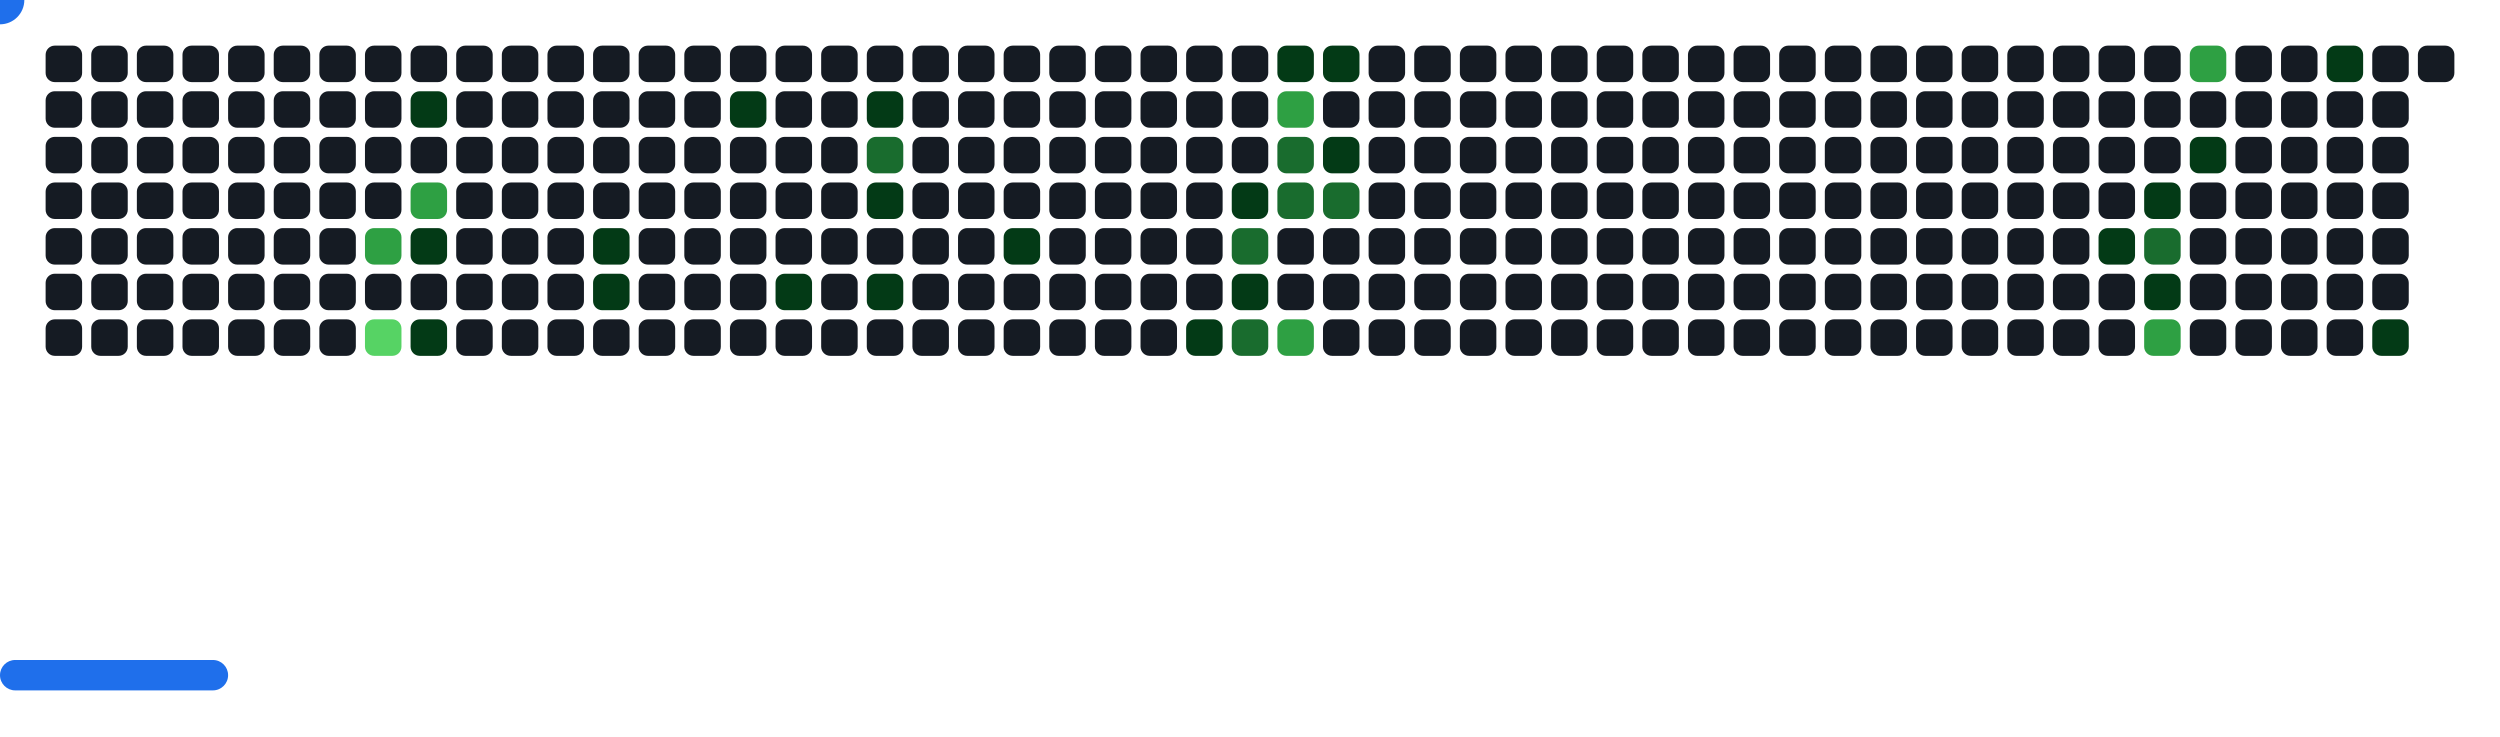
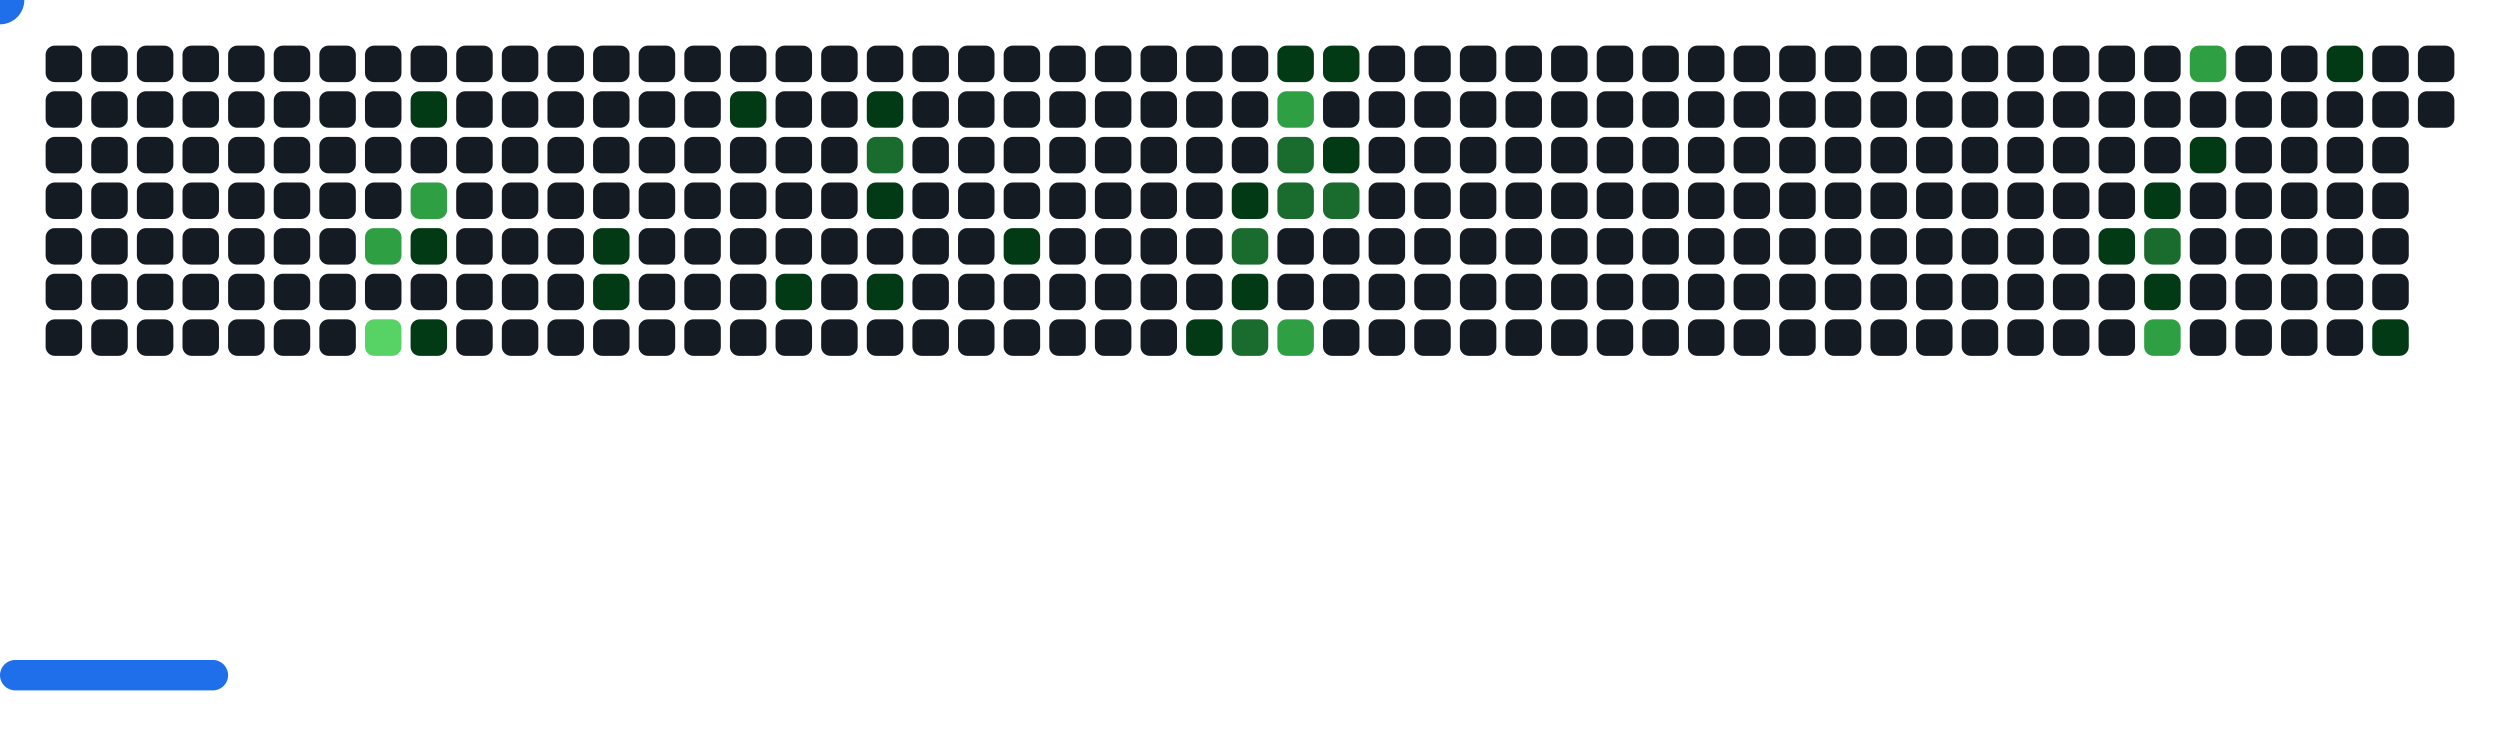
<svg xmlns="http://www.w3.org/2000/svg" width="822" height="242" viewBox="0 0 822 242">
  <style>.c0{fill:#151B23}.c1{fill:#033A16}.c2{fill:#196C2E}.c3{fill:#2EA043}.c4{fill:#56D364}</style>
  <defs>
    <symbol id="brick">
      <rect x="0" y="0" width="12" height="12" rx="3" />
    </symbol>
  </defs>
  <use href="#brick" x="15" y="15" class="c0" opacity="1" />
  <use href="#brick" x="15" y="30" class="c0" opacity="1" />
  <use href="#brick" x="15" y="45" class="c0" opacity="1" />
  <use href="#brick" x="15" y="60" class="c0" opacity="1" />
  <use href="#brick" x="15" y="75" class="c0" opacity="1" />
  <use href="#brick" x="15" y="90" class="c0" opacity="1" />
  <use href="#brick" x="15" y="105" class="c0" opacity="1" />
  <use href="#brick" x="30" y="15" class="c0" opacity="1" />
  <use href="#brick" x="30" y="30" class="c0" opacity="1" />
  <use href="#brick" x="30" y="45" class="c0" opacity="1" />
  <use href="#brick" x="30" y="60" class="c0" opacity="1" />
  <use href="#brick" x="30" y="75" class="c0" opacity="1" />
  <use href="#brick" x="30" y="90" class="c0" opacity="1" />
  <use href="#brick" x="30" y="105" class="c0" opacity="1" />
  <use href="#brick" x="45" y="15" class="c0" opacity="1" />
  <use href="#brick" x="45" y="30" class="c0" opacity="1" />
  <use href="#brick" x="45" y="45" class="c0" opacity="1" />
  <use href="#brick" x="45" y="60" class="c0" opacity="1" />
  <use href="#brick" x="45" y="75" class="c0" opacity="1" />
  <use href="#brick" x="45" y="90" class="c0" opacity="1" />
  <use href="#brick" x="45" y="105" class="c0" opacity="1" />
  <use href="#brick" x="60" y="15" class="c0" opacity="1" />
  <use href="#brick" x="60" y="30" class="c0" opacity="1" />
  <use href="#brick" x="60" y="45" class="c0" opacity="1" />
  <use href="#brick" x="60" y="60" class="c0" opacity="1" />
  <use href="#brick" x="60" y="75" class="c0" opacity="1" />
  <use href="#brick" x="60" y="90" class="c0" opacity="1" />
  <use href="#brick" x="60" y="105" class="c0" opacity="1" />
  <use href="#brick" x="75" y="15" class="c0" opacity="1" />
  <use href="#brick" x="75" y="30" class="c0" opacity="1" />
  <use href="#brick" x="75" y="45" class="c0" opacity="1" />
  <use href="#brick" x="75" y="60" class="c0" opacity="1" />
  <use href="#brick" x="75" y="75" class="c0" opacity="1" />
  <use href="#brick" x="75" y="90" class="c0" opacity="1" />
  <use href="#brick" x="75" y="105" class="c0" opacity="1" />
  <use href="#brick" x="90" y="15" class="c0" opacity="1" />
  <use href="#brick" x="90" y="30" class="c0" opacity="1" />
  <use href="#brick" x="90" y="45" class="c0" opacity="1" />
  <use href="#brick" x="90" y="60" class="c0" opacity="1" />
  <use href="#brick" x="90" y="75" class="c0" opacity="1" />
  <use href="#brick" x="90" y="90" class="c0" opacity="1" />
  <use href="#brick" x="90" y="105" class="c0" opacity="1" />
  <use href="#brick" x="105" y="15" class="c0" opacity="1" />
  <use href="#brick" x="105" y="30" class="c0" opacity="1" />
  <use href="#brick" x="105" y="45" class="c0" opacity="1" />
  <use href="#brick" x="105" y="60" class="c0" opacity="1" />
  <use href="#brick" x="105" y="75" class="c0" opacity="1" />
  <use href="#brick" x="105" y="90" class="c0" opacity="1" />
  <use href="#brick" x="105" y="105" class="c0" opacity="1" />
  <use href="#brick" x="120" y="15" class="c0" opacity="1" />
  <use href="#brick" x="120" y="30" class="c0" opacity="1" />
  <use href="#brick" x="120" y="45" class="c0" opacity="1" />
  <use href="#brick" x="120" y="60" class="c0" opacity="1" />
  <use href="#brick" x="120" y="75" fill="#2EA043">
    <animate attributeName="fill" values="#2EA043;#2EA043;#151B23;#151B23" keyTimes="0;0.11;0.11;1" dur="52.533s" fill="freeze" repeatCount="indefinite" />
  </use>
  <use href="#brick" x="120" y="90" class="c0" opacity="1" />
  <use href="#brick" x="120" y="105" fill="#56D364">
    <animate attributeName="fill" values="#56D364;#56D364;#151B23;#151B23" keyTimes="0;0.111;0.111;1" dur="52.533s" fill="freeze" repeatCount="indefinite" />
  </use>
  <use href="#brick" x="135" y="15" class="c0" opacity="1" />
  <use href="#brick" x="135" y="30" fill="#033A16">
    <animate attributeName="fill" values="#033A16;#033A16;#151B23;#151B23" keyTimes="0;0.229;0.229;1" dur="52.533s" fill="freeze" repeatCount="indefinite" />
  </use>
  <use href="#brick" x="135" y="45" class="c0" opacity="1" />
  <use href="#brick" x="135" y="60" fill="#2EA043">
    <animate attributeName="fill" values="#2EA043;#2EA043;#151B23;#151B23" keyTimes="0;0.23;0.23;1" dur="52.533s" fill="freeze" repeatCount="indefinite" />
  </use>
  <use href="#brick" x="135" y="75" fill="#033A16">
    <animate attributeName="fill" values="#033A16;#033A16;#151B23;#151B23" keyTimes="0;0.112;0.112;1" dur="52.533s" fill="freeze" repeatCount="indefinite" />
  </use>
  <use href="#brick" x="135" y="90" class="c0" opacity="1" />
  <use href="#brick" x="135" y="105" fill="#033A16">
    <animate attributeName="fill" values="#033A16;#033A16;#151B23;#151B23" keyTimes="0;0.091;0.091;1" dur="52.533s" fill="freeze" repeatCount="indefinite" />
  </use>
  <use href="#brick" x="150" y="15" class="c0" opacity="1" />
  <use href="#brick" x="150" y="30" class="c0" opacity="1" />
  <use href="#brick" x="150" y="45" class="c0" opacity="1" />
  <use href="#brick" x="150" y="60" class="c0" opacity="1" />
  <use href="#brick" x="150" y="75" class="c0" opacity="1" />
  <use href="#brick" x="150" y="90" class="c0" opacity="1" />
  <use href="#brick" x="150" y="105" class="c0" opacity="1" />
  <use href="#brick" x="165" y="15" class="c0" opacity="1" />
  <use href="#brick" x="165" y="30" class="c0" opacity="1" />
  <use href="#brick" x="165" y="45" class="c0" opacity="1" />
  <use href="#brick" x="165" y="60" class="c0" opacity="1" />
  <use href="#brick" x="165" y="75" class="c0" opacity="1" />
  <use href="#brick" x="165" y="90" class="c0" opacity="1" />
  <use href="#brick" x="165" y="105" class="c0" opacity="1" />
  <use href="#brick" x="180" y="15" class="c0" opacity="1" />
  <use href="#brick" x="180" y="30" class="c0" opacity="1" />
  <use href="#brick" x="180" y="45" class="c0" opacity="1" />
  <use href="#brick" x="180" y="60" class="c0" opacity="1" />
  <use href="#brick" x="180" y="75" class="c0" opacity="1" />
  <use href="#brick" x="180" y="90" class="c0" opacity="1" />
  <use href="#brick" x="180" y="105" class="c0" opacity="1" />
  <use href="#brick" x="195" y="15" class="c0" opacity="1" />
  <use href="#brick" x="195" y="30" class="c0" opacity="1" />
  <use href="#brick" x="195" y="45" class="c0" opacity="1" />
  <use href="#brick" x="195" y="60" class="c0" opacity="1" />
  <use href="#brick" x="195" y="75" fill="#033A16">
    <animate attributeName="fill" values="#033A16;#033A16;#151B23;#151B23" keyTimes="0;0.223;0.223;1" dur="52.533s" fill="freeze" repeatCount="indefinite" />
  </use>
  <use href="#brick" x="195" y="90" fill="#033A16">
    <animate attributeName="fill" values="#033A16;#033A16;#151B23;#151B23" keyTimes="0;0.224;0.224;1" dur="52.533s" fill="freeze" repeatCount="indefinite" />
  </use>
  <use href="#brick" x="195" y="105" class="c0" opacity="1" />
  <use href="#brick" x="210" y="15" class="c0" opacity="1" />
  <use href="#brick" x="210" y="30" class="c0" opacity="1" />
  <use href="#brick" x="210" y="45" class="c0" opacity="1" />
  <use href="#brick" x="210" y="60" class="c0" opacity="1" />
  <use href="#brick" x="210" y="75" class="c0" opacity="1" />
  <use href="#brick" x="210" y="90" class="c0" opacity="1" />
  <use href="#brick" x="210" y="105" class="c0" opacity="1" />
  <use href="#brick" x="225" y="15" class="c0" opacity="1" />
  <use href="#brick" x="225" y="30" class="c0" opacity="1" />
  <use href="#brick" x="225" y="45" class="c0" opacity="1" />
  <use href="#brick" x="225" y="60" class="c0" opacity="1" />
  <use href="#brick" x="225" y="75" class="c0" opacity="1" />
  <use href="#brick" x="225" y="90" class="c0" opacity="1" />
  <use href="#brick" x="225" y="105" class="c0" opacity="1" />
  <use href="#brick" x="240" y="15" class="c0" opacity="1" />
  <use href="#brick" x="240" y="30" fill="#033A16">
    <animate attributeName="fill" values="#033A16;#033A16;#151B23;#151B23" keyTimes="0;0.493;0.493;1" dur="52.533s" fill="freeze" repeatCount="indefinite" />
  </use>
  <use href="#brick" x="240" y="45" class="c0" opacity="1" />
  <use href="#brick" x="240" y="60" class="c0" opacity="1" />
  <use href="#brick" x="240" y="75" class="c0" opacity="1" />
  <use href="#brick" x="240" y="90" class="c0" opacity="1" />
  <use href="#brick" x="240" y="105" class="c0" opacity="1" />
  <use href="#brick" x="255" y="15" class="c0" opacity="1" />
  <use href="#brick" x="255" y="30" class="c0" opacity="1" />
  <use href="#brick" x="255" y="45" class="c0" opacity="1" />
  <use href="#brick" x="255" y="60" class="c0" opacity="1" />
  <use href="#brick" x="255" y="75" class="c0" opacity="1" />
  <use href="#brick" x="255" y="90" fill="#033A16">
    <animate attributeName="fill" values="#033A16;#033A16;#151B23;#151B23" keyTimes="0;0.259;0.259;1" dur="52.533s" fill="freeze" repeatCount="indefinite" />
  </use>
  <use href="#brick" x="255" y="105" class="c0" opacity="1" />
  <use href="#brick" x="270" y="15" class="c0" opacity="1" />
  <use href="#brick" x="270" y="30" class="c0" opacity="1" />
  <use href="#brick" x="270" y="45" class="c0" opacity="1" />
  <use href="#brick" x="270" y="60" class="c0" opacity="1" />
  <use href="#brick" x="270" y="75" class="c0" opacity="1" />
  <use href="#brick" x="270" y="90" class="c0" opacity="1" />
  <use href="#brick" x="270" y="105" class="c0" opacity="1" />
  <use href="#brick" x="285" y="15" class="c0" opacity="1" />
  <use href="#brick" x="285" y="30" fill="#033A16">
    <animate attributeName="fill" values="#033A16;#033A16;#151B23;#151B23" keyTimes="0;0.399;0.399;1" dur="52.533s" fill="freeze" repeatCount="indefinite" />
  </use>
  <use href="#brick" x="285" y="45" fill="#196C2E">
    <animate attributeName="fill" values="#196C2E;#196C2E;#151B23;#151B23" keyTimes="0;0.4;0.4;1" dur="52.533s" fill="freeze" repeatCount="indefinite" />
  </use>
  <use href="#brick" x="285" y="60" fill="#033A16">
    <animate attributeName="fill" values="#033A16;#033A16;#151B23;#151B23" keyTimes="0;0.489;0.489;1" dur="52.533s" fill="freeze" repeatCount="indefinite" />
  </use>
  <use href="#brick" x="285" y="75" class="c0" opacity="1" />
  <use href="#brick" x="285" y="90" fill="#033A16">
    <animate attributeName="fill" values="#033A16;#033A16;#151B23;#151B23" keyTimes="0;0.949;0.949;1" dur="52.533s" fill="freeze" repeatCount="indefinite" />
  </use>
  <use href="#brick" x="285" y="105" class="c0" opacity="1" />
  <use href="#brick" x="300" y="15" class="c0" opacity="1" />
  <use href="#brick" x="300" y="30" class="c0" opacity="1" />
  <use href="#brick" x="300" y="45" class="c0" opacity="1" />
  <use href="#brick" x="300" y="60" class="c0" opacity="1" />
  <use href="#brick" x="300" y="75" class="c0" opacity="1" />
  <use href="#brick" x="300" y="90" class="c0" opacity="1" />
  <use href="#brick" x="300" y="105" class="c0" opacity="1" />
  <use href="#brick" x="315" y="15" class="c0" opacity="1" />
  <use href="#brick" x="315" y="30" class="c0" opacity="1" />
  <use href="#brick" x="315" y="45" class="c0" opacity="1" />
  <use href="#brick" x="315" y="60" class="c0" opacity="1" />
  <use href="#brick" x="315" y="75" class="c0" opacity="1" />
  <use href="#brick" x="315" y="90" class="c0" opacity="1" />
  <use href="#brick" x="315" y="105" class="c0" opacity="1" />
  <use href="#brick" x="330" y="15" class="c0" opacity="1" />
  <use href="#brick" x="330" y="30" class="c0" opacity="1" />
  <use href="#brick" x="330" y="45" class="c0" opacity="1" />
  <use href="#brick" x="330" y="60" class="c0" opacity="1" />
  <use href="#brick" x="330" y="75" fill="#033A16">
    <animate attributeName="fill" values="#033A16;#033A16;#151B23;#151B23" keyTimes="0;0.896;0.896;1" dur="52.533s" fill="freeze" repeatCount="indefinite" />
  </use>
  <use href="#brick" x="330" y="90" class="c0" opacity="1" />
  <use href="#brick" x="330" y="105" class="c0" opacity="1" />
  <use href="#brick" x="345" y="15" class="c0" opacity="1" />
  <use href="#brick" x="345" y="30" class="c0" opacity="1" />
  <use href="#brick" x="345" y="45" class="c0" opacity="1" />
  <use href="#brick" x="345" y="60" class="c0" opacity="1" />
  <use href="#brick" x="345" y="75" class="c0" opacity="1" />
  <use href="#brick" x="345" y="90" class="c0" opacity="1" />
  <use href="#brick" x="345" y="105" class="c0" opacity="1" />
  <use href="#brick" x="360" y="15" class="c0" opacity="1" />
  <use href="#brick" x="360" y="30" class="c0" opacity="1" />
  <use href="#brick" x="360" y="45" class="c0" opacity="1" />
  <use href="#brick" x="360" y="60" class="c0" opacity="1" />
  <use href="#brick" x="360" y="75" class="c0" opacity="1" />
  <use href="#brick" x="360" y="90" class="c0" opacity="1" />
  <use href="#brick" x="360" y="105" class="c0" opacity="1" />
  <use href="#brick" x="375" y="15" class="c0" opacity="1" />
  <use href="#brick" x="375" y="30" class="c0" opacity="1" />
  <use href="#brick" x="375" y="45" class="c0" opacity="1" />
  <use href="#brick" x="375" y="60" class="c0" opacity="1" />
  <use href="#brick" x="375" y="75" class="c0" opacity="1" />
  <use href="#brick" x="375" y="90" class="c0" opacity="1" />
  <use href="#brick" x="375" y="105" class="c0" opacity="1" />
  <use href="#brick" x="390" y="15" class="c0" opacity="1" />
  <use href="#brick" x="390" y="30" class="c0" opacity="1" />
  <use href="#brick" x="390" y="45" class="c0" opacity="1" />
  <use href="#brick" x="390" y="60" class="c0" opacity="1" />
  <use href="#brick" x="390" y="75" class="c0" opacity="1" />
  <use href="#brick" x="390" y="90" class="c0" opacity="1" />
  <use href="#brick" x="390" y="105" fill="#033A16">
    <animate attributeName="fill" values="#033A16;#033A16;#151B23;#151B23" keyTimes="0;0.343;0.343;1" dur="52.533s" fill="freeze" repeatCount="indefinite" />
  </use>
  <use href="#brick" x="405" y="15" class="c0" opacity="1" />
  <use href="#brick" x="405" y="30" class="c0" opacity="1" />
  <use href="#brick" x="405" y="45" class="c0" opacity="1" />
  <use href="#brick" x="405" y="60" fill="#033A16">
    <animate attributeName="fill" values="#033A16;#033A16;#151B23;#151B23" keyTimes="0;0.136;0.136;1" dur="52.533s" fill="freeze" repeatCount="indefinite" />
  </use>
  <use href="#brick" x="405" y="75" fill="#196C2E">
    <animate attributeName="fill" values="#196C2E;#196C2E;#151B23;#151B23" keyTimes="0;0.137;0.137;1" dur="52.533s" fill="freeze" repeatCount="indefinite" />
  </use>
  <use href="#brick" x="405" y="90" fill="#033A16">
    <animate attributeName="fill" values="#033A16;#033A16;#151B23;#151B23" keyTimes="0;0.479;0.479;1" dur="52.533s" fill="freeze" repeatCount="indefinite" />
  </use>
  <use href="#brick" x="405" y="105" fill="#196C2E">
    <animate attributeName="fill" values="#196C2E;#196C2E;#151B23;#151B23" keyTimes="0;0.342;0.342;1" dur="52.533s" fill="freeze" repeatCount="indefinite" />
  </use>
  <use href="#brick" x="420" y="15" fill="#033A16">
    <animate attributeName="fill" values="#033A16;#033A16;#151B23;#151B23" keyTimes="0;0.065;0.065;1" dur="52.533s" fill="freeze" repeatCount="indefinite" />
  </use>
  <use href="#brick" x="420" y="30" fill="#2EA043">
    <animate attributeName="fill" values="#2EA043;#2EA043;#151B23;#151B23" keyTimes="0;0.066;0.066;1" dur="52.533s" fill="freeze" repeatCount="indefinite" />
  </use>
  <use href="#brick" x="420" y="45" fill="#196C2E">
    <animate attributeName="fill" values="#196C2E;#196C2E;#151B23;#151B23" keyTimes="0;0.137;0.137;1" dur="52.533s" fill="freeze" repeatCount="indefinite" />
  </use>
  <use href="#brick" x="420" y="60" fill="#196C2E">
    <animate attributeName="fill" values="#196C2E;#196C2E;#151B23;#151B23" keyTimes="0;0.138;0.138;1" dur="52.533s" fill="freeze" repeatCount="indefinite" />
  </use>
  <use href="#brick" x="420" y="75" class="c0" opacity="1" />
  <use href="#brick" x="420" y="90" class="c0" opacity="1" />
  <use href="#brick" x="420" y="105" fill="#2EA043">
    <animate attributeName="fill" values="#2EA043;#2EA043;#151B23;#151B23" keyTimes="0;0.203;0.203;1" dur="52.533s" fill="freeze" repeatCount="indefinite" />
  </use>
  <use href="#brick" x="435" y="15" fill="#033A16">
    <animate attributeName="fill" values="#033A16;#033A16;#151B23;#151B23" keyTimes="0;0.064;0.064;1" dur="52.533s" fill="freeze" repeatCount="indefinite" />
  </use>
  <use href="#brick" x="435" y="30" class="c0" opacity="1" />
  <use href="#brick" x="435" y="45" fill="#033A16">
    <animate attributeName="fill" values="#033A16;#033A16;#151B23;#151B23" keyTimes="0;0.138;0.138;1" dur="52.533s" fill="freeze" repeatCount="indefinite" />
  </use>
  <use href="#brick" x="435" y="60" fill="#196C2E">
    <animate attributeName="fill" values="#196C2E;#196C2E;#151B23;#151B23" keyTimes="0;0.139;0.139;1" dur="52.533s" fill="freeze" repeatCount="indefinite" />
  </use>
  <use href="#brick" x="435" y="75" class="c0" opacity="1" />
  <use href="#brick" x="435" y="90" class="c0" opacity="1" />
  <use href="#brick" x="435" y="105" class="c0" opacity="1" />
  <use href="#brick" x="450" y="15" class="c0" opacity="1" />
  <use href="#brick" x="450" y="30" class="c0" opacity="1" />
  <use href="#brick" x="450" y="45" class="c0" opacity="1" />
  <use href="#brick" x="450" y="60" class="c0" opacity="1" />
  <use href="#brick" x="450" y="75" class="c0" opacity="1" />
  <use href="#brick" x="450" y="90" class="c0" opacity="1" />
  <use href="#brick" x="450" y="105" class="c0" opacity="1" />
  <use href="#brick" x="465" y="15" class="c0" opacity="1" />
  <use href="#brick" x="465" y="30" class="c0" opacity="1" />
  <use href="#brick" x="465" y="45" class="c0" opacity="1" />
  <use href="#brick" x="465" y="60" class="c0" opacity="1" />
  <use href="#brick" x="465" y="75" class="c0" opacity="1" />
  <use href="#brick" x="465" y="90" class="c0" opacity="1" />
  <use href="#brick" x="465" y="105" class="c0" opacity="1" />
  <use href="#brick" x="480" y="15" class="c0" opacity="1" />
  <use href="#brick" x="480" y="30" class="c0" opacity="1" />
  <use href="#brick" x="480" y="45" class="c0" opacity="1" />
  <use href="#brick" x="480" y="60" class="c0" opacity="1" />
  <use href="#brick" x="480" y="75" class="c0" opacity="1" />
  <use href="#brick" x="480" y="90" class="c0" opacity="1" />
  <use href="#brick" x="480" y="105" class="c0" opacity="1" />
  <use href="#brick" x="495" y="15" class="c0" opacity="1" />
  <use href="#brick" x="495" y="30" class="c0" opacity="1" />
  <use href="#brick" x="495" y="45" class="c0" opacity="1" />
  <use href="#brick" x="495" y="60" class="c0" opacity="1" />
  <use href="#brick" x="495" y="75" class="c0" opacity="1" />
  <use href="#brick" x="495" y="90" class="c0" opacity="1" />
  <use href="#brick" x="495" y="105" class="c0" opacity="1" />
  <use href="#brick" x="510" y="15" class="c0" opacity="1" />
  <use href="#brick" x="510" y="30" class="c0" opacity="1" />
  <use href="#brick" x="510" y="45" class="c0" opacity="1" />
  <use href="#brick" x="510" y="60" class="c0" opacity="1" />
  <use href="#brick" x="510" y="75" class="c0" opacity="1" />
  <use href="#brick" x="510" y="90" class="c0" opacity="1" />
  <use href="#brick" x="510" y="105" class="c0" opacity="1" />
  <use href="#brick" x="525" y="15" class="c0" opacity="1" />
  <use href="#brick" x="525" y="30" class="c0" opacity="1" />
  <use href="#brick" x="525" y="45" class="c0" opacity="1" />
  <use href="#brick" x="525" y="60" class="c0" opacity="1" />
  <use href="#brick" x="525" y="75" class="c0" opacity="1" />
  <use href="#brick" x="525" y="90" class="c0" opacity="1" />
  <use href="#brick" x="525" y="105" class="c0" opacity="1" />
  <use href="#brick" x="540" y="15" class="c0" opacity="1" />
  <use href="#brick" x="540" y="30" class="c0" opacity="1" />
  <use href="#brick" x="540" y="45" class="c0" opacity="1" />
  <use href="#brick" x="540" y="60" class="c0" opacity="1" />
  <use href="#brick" x="540" y="75" class="c0" opacity="1" />
  <use href="#brick" x="540" y="90" class="c0" opacity="1" />
  <use href="#brick" x="540" y="105" class="c0" opacity="1" />
  <use href="#brick" x="555" y="15" class="c0" opacity="1" />
  <use href="#brick" x="555" y="30" class="c0" opacity="1" />
  <use href="#brick" x="555" y="45" class="c0" opacity="1" />
  <use href="#brick" x="555" y="60" class="c0" opacity="1" />
  <use href="#brick" x="555" y="75" class="c0" opacity="1" />
  <use href="#brick" x="555" y="90" class="c0" opacity="1" />
  <use href="#brick" x="555" y="105" class="c0" opacity="1" />
  <use href="#brick" x="570" y="15" class="c0" opacity="1" />
  <use href="#brick" x="570" y="30" class="c0" opacity="1" />
  <use href="#brick" x="570" y="45" class="c0" opacity="1" />
  <use href="#brick" x="570" y="60" class="c0" opacity="1" />
  <use href="#brick" x="570" y="75" class="c0" opacity="1" />
  <use href="#brick" x="570" y="90" class="c0" opacity="1" />
  <use href="#brick" x="570" y="105" class="c0" opacity="1" />
  <use href="#brick" x="585" y="15" class="c0" opacity="1" />
  <use href="#brick" x="585" y="30" class="c0" opacity="1" />
  <use href="#brick" x="585" y="45" class="c0" opacity="1" />
  <use href="#brick" x="585" y="60" class="c0" opacity="1" />
  <use href="#brick" x="585" y="75" class="c0" opacity="1" />
  <use href="#brick" x="585" y="90" class="c0" opacity="1" />
  <use href="#brick" x="585" y="105" class="c0" opacity="1" />
  <use href="#brick" x="600" y="15" class="c0" opacity="1" />
  <use href="#brick" x="600" y="30" class="c0" opacity="1" />
  <use href="#brick" x="600" y="45" class="c0" opacity="1" />
  <use href="#brick" x="600" y="60" class="c0" opacity="1" />
  <use href="#brick" x="600" y="75" class="c0" opacity="1" />
  <use href="#brick" x="600" y="90" class="c0" opacity="1" />
  <use href="#brick" x="600" y="105" class="c0" opacity="1" />
  <use href="#brick" x="615" y="15" class="c0" opacity="1" />
  <use href="#brick" x="615" y="30" class="c0" opacity="1" />
  <use href="#brick" x="615" y="45" class="c0" opacity="1" />
  <use href="#brick" x="615" y="60" class="c0" opacity="1" />
  <use href="#brick" x="615" y="75" class="c0" opacity="1" />
  <use href="#brick" x="615" y="90" class="c0" opacity="1" />
  <use href="#brick" x="615" y="105" class="c0" opacity="1" />
  <use href="#brick" x="630" y="15" class="c0" opacity="1" />
  <use href="#brick" x="630" y="30" class="c0" opacity="1" />
  <use href="#brick" x="630" y="45" class="c0" opacity="1" />
  <use href="#brick" x="630" y="60" class="c0" opacity="1" />
  <use href="#brick" x="630" y="75" class="c0" opacity="1" />
  <use href="#brick" x="630" y="90" class="c0" opacity="1" />
  <use href="#brick" x="630" y="105" class="c0" opacity="1" />
  <use href="#brick" x="645" y="15" class="c0" opacity="1" />
  <use href="#brick" x="645" y="30" class="c0" opacity="1" />
  <use href="#brick" x="645" y="45" class="c0" opacity="1" />
  <use href="#brick" x="645" y="60" class="c0" opacity="1" />
  <use href="#brick" x="645" y="75" class="c0" opacity="1" />
  <use href="#brick" x="645" y="90" class="c0" opacity="1" />
  <use href="#brick" x="645" y="105" class="c0" opacity="1" />
  <use href="#brick" x="660" y="15" class="c0" opacity="1" />
  <use href="#brick" x="660" y="30" class="c0" opacity="1" />
  <use href="#brick" x="660" y="45" class="c0" opacity="1" />
  <use href="#brick" x="660" y="60" class="c0" opacity="1" />
  <use href="#brick" x="660" y="75" class="c0" opacity="1" />
  <use href="#brick" x="660" y="90" class="c0" opacity="1" />
  <use href="#brick" x="660" y="105" class="c0" opacity="1" />
  <use href="#brick" x="675" y="15" class="c0" opacity="1" />
  <use href="#brick" x="675" y="30" class="c0" opacity="1" />
  <use href="#brick" x="675" y="45" class="c0" opacity="1" />
  <use href="#brick" x="675" y="60" class="c0" opacity="1" />
  <use href="#brick" x="675" y="75" class="c0" opacity="1" />
  <use href="#brick" x="675" y="90" class="c0" opacity="1" />
  <use href="#brick" x="675" y="105" class="c0" opacity="1" />
  <use href="#brick" x="690" y="15" class="c0" opacity="1" />
  <use href="#brick" x="690" y="30" class="c0" opacity="1" />
  <use href="#brick" x="690" y="45" class="c0" opacity="1" />
  <use href="#brick" x="690" y="60" class="c0" opacity="1" />
  <use href="#brick" x="690" y="75" fill="#033A16">
    <animate attributeName="fill" values="#033A16;#033A16;#151B23;#151B23" keyTimes="0;0.865;0.865;1" dur="52.533s" fill="freeze" repeatCount="indefinite" />
  </use>
  <use href="#brick" x="690" y="90" class="c0" opacity="1" />
  <use href="#brick" x="690" y="105" class="c0" opacity="1" />
  <use href="#brick" x="705" y="15" class="c0" opacity="1" />
  <use href="#brick" x="705" y="30" class="c0" opacity="1" />
  <use href="#brick" x="705" y="45" class="c0" opacity="1" />
  <use href="#brick" x="705" y="60" fill="#033A16">
    <animate attributeName="fill" values="#033A16;#033A16;#151B23;#151B23" keyTimes="0;0.437;0.437;1" dur="52.533s" fill="freeze" repeatCount="indefinite" />
  </use>
  <use href="#brick" x="705" y="75" fill="#196C2E">
    <animate attributeName="fill" values="#196C2E;#196C2E;#151B23;#151B23" keyTimes="0;0.726;0.726;1" dur="52.533s" fill="freeze" repeatCount="indefinite" />
  </use>
  <use href="#brick" x="705" y="90" fill="#033A16">
    <animate attributeName="fill" values="#033A16;#033A16;#151B23;#151B23" keyTimes="0;1;1;1" dur="52.533s" fill="freeze" repeatCount="indefinite" />
  </use>
  <use href="#brick" x="705" y="105" fill="#2EA043">
    <animate attributeName="fill" values="#2EA043;#2EA043;#151B23;#151B23" keyTimes="0;0.04;0.04;1" dur="52.533s" fill="freeze" repeatCount="indefinite" />
  </use>
  <use href="#brick" x="720" y="15" fill="#2EA043">
    <animate attributeName="fill" values="#2EA043;#2EA043;#151B23;#151B23" keyTimes="0;0.176;0.176;1" dur="52.533s" fill="freeze" repeatCount="indefinite" />
  </use>
  <use href="#brick" x="720" y="30" class="c0" opacity="1" />
  <use href="#brick" x="720" y="45" fill="#033A16">
    <animate attributeName="fill" values="#033A16;#033A16;#151B23;#151B23" keyTimes="0;0.178;0.178;1" dur="52.533s" fill="freeze" repeatCount="indefinite" />
  </use>
  <use href="#brick" x="720" y="60" class="c0" opacity="1" />
  <use href="#brick" x="720" y="75" class="c0" opacity="1" />
  <use href="#brick" x="720" y="90" class="c0" opacity="1" />
  <use href="#brick" x="720" y="105" class="c0" opacity="1" />
  <use href="#brick" x="735" y="15" class="c0" opacity="1" />
  <use href="#brick" x="735" y="30" class="c0" opacity="1" />
  <use href="#brick" x="735" y="45" class="c0" opacity="1" />
  <use href="#brick" x="735" y="60" class="c0" opacity="1" />
  <use href="#brick" x="735" y="75" class="c0" opacity="1" />
  <use href="#brick" x="735" y="90" class="c0" opacity="1" />
  <use href="#brick" x="735" y="105" class="c0" opacity="1" />
  <use href="#brick" x="750" y="15" class="c0" opacity="1" />
  <use href="#brick" x="750" y="30" class="c0" opacity="1" />
  <use href="#brick" x="750" y="45" class="c0" opacity="1" />
  <use href="#brick" x="750" y="60" class="c0" opacity="1" />
  <use href="#brick" x="750" y="75" class="c0" opacity="1" />
  <use href="#brick" x="750" y="90" class="c0" opacity="1" />
  <use href="#brick" x="750" y="105" class="c0" opacity="1" />
  <use href="#brick" x="765" y="15" fill="#033A16">
    <animate attributeName="fill" values="#033A16;#033A16;#151B23;#151B23" keyTimes="0;0.721;0.721;1" dur="52.533s" fill="freeze" repeatCount="indefinite" />
  </use>
  <use href="#brick" x="765" y="30" class="c0" opacity="1" />
  <use href="#brick" x="765" y="45" class="c0" opacity="1" />
  <use href="#brick" x="765" y="60" class="c0" opacity="1" />
  <use href="#brick" x="765" y="75" class="c0" opacity="1" />
  <use href="#brick" x="765" y="90" class="c0" opacity="1" />
  <use href="#brick" x="765" y="105" class="c0" opacity="1" />
  <use href="#brick" x="780" y="15" class="c0" opacity="1" />
  <use href="#brick" x="780" y="30" class="c0" opacity="1" />
  <use href="#brick" x="780" y="45" class="c0" opacity="1" />
  <use href="#brick" x="780" y="60" class="c0" opacity="1" />
  <use href="#brick" x="780" y="75" class="c0" opacity="1" />
  <use href="#brick" x="780" y="90" class="c0" opacity="1" />
  <use href="#brick" x="780" y="105" fill="#033A16">
    <animate attributeName="fill" values="#033A16;#033A16;#151B23;#151B23" keyTimes="0;0.309;0.309;1" dur="52.533s" fill="freeze" repeatCount="indefinite" />
  </use>
  <use href="#brick" x="795" y="15" class="c0" opacity="1" />
+   <use href="#brick" x="795" y="30" class="c0" opacity="1" />
  <g transform="translate(0,217)">
    <rect y="0" width="75" height="10" rx="5" fill="#1F6FEB">
      <animate attributeName="x" values="374;381;388;395;402;409;416;423;430;437;444;451;458;465;472;480;487;494;501;508;515;522;529;536;543;550;557;564;571;579;586;593;600;607;614;621;628;635;642;649;656;663;670;678;685;692;699;706;713;720;727;732;732;732;732;732;732;732;727;720;713;706;699;692;685;678;670;663;656;649;642;635;628;621;614;607;600;593;586;579;571;564;557;550;543;536;529;522;515;508;501;494;487;480;472;465;458;451;444;437;430;423;416;409;402;395;388;381;373;366;359;352;345;338;331;324;317;310;303;296;289;282;275;267;260;253;246;239;232;225;218;211;204;197;190;183;176;168;161;154;147;140;133;126;119;112;105;98;91;84;77;69;62;55;48;41;34;27;20;15;15;15;15;15;15;15;20;27;34;41;48;55;62;69;77;84;91;98;105;112;119;126;133;140;147;154;161;168;176;183;190;197;204;211;218;225;232;239;246;253;260;267;275;282;289;296;303;310;317;324;331;338;345;352;359;366;373;381;388;395;402;409;416;423;430;437;444;451;458;465;472;480;487;494;501;508;515;522;529;536;543;550;557;564;571;579;586;593;600;607;614;621;628;635;642;649;656;663;670;678;685;692;699;706;713;720;727;732;732;732;732;732;732;732;727;720;713;706;699;692;685;678;670;663;656;649;642;635;628;621;614;607;600;593;586;579;571;564;557;550;543;536;529;522;515;508;501;494;487;480;472;465;458;451;444;437;430;423;416;409;402;395;388;381;373;366;359;352;345;338;331;324;317;310;303;296;289;282;275;267;260;253;246;239;232;225;218;211;204;197;190;183;176;168;161;154;147;140;133;126;119;112;105;98;91;84;77;69;62;55;48;41;34;27;20;15;15;15;15;15;15;15;20;27;34;41;48;55;62;69;77;84;91;98;105;112;119;126;133;140;147;154;161;168;176;183;190;197;204;211;218;225;232;239;246;253;260;267;275;282;289;296;303;310;317;324;331;338;345;352;359;366;373;381;388;395;402;409;416;423;430;437;444;451;458;465;472;480;487;494;501;508;515;522;529;536;543;550;557;564;571;579;586;593;600;607;614;621;628;635;642;649;656;663;670;678;685;692;699;706;713;720;727;732;732;732;732;732;732;732;727;720;713;706;699;692;685;678;670;663;656;649;642;635;628;621;614;607;600;593;586;579;571;564;557;550;543;536;529;522;515;508;501;494;487;480;472;465;458;451;444;437;430;423;416;409;402;395;388;381;373;366;359;352;345;338;331;324;317;310;303;296;289;282;275;267;260;253;246;239;232;225;218;211;204;197;190;183;176;168;161;154;147;140;133;126;119;112;105;98;91;84;77;69;62;55;48;41;34;27;20;15;15;15;15;15;15;15;20;27;34;41;48;55;62;69;77;84;91;98;105;112;119;126;133;140;147;154;161;168;176;183;190;197;204;211;218;225;232;239;246;253;260;267;275;282;289;296;303;310;317;324;331;338;345;352;359;366;373;381;388;395;402;409;416;423;430;437;444;451;458;465;472;480;487;494;501;508;515;522;529;536;543;550;557;564;571;579;586;593;600;607;614;621;628;635;642;649;656;663;670;678;685;692;699;706;713;720;727;732;732;732;732;732;732;732;727;720;713;706;699;692;685;678;670;663;656;649;642;635;628;621;614;607;600;593;586;579;571;564;557;550;543;536;529;522;515;508;501;494;487;480;472;465;458;451;444;437;430;423;416;409;402;395;388;381;373;366;359;352;345;338;331;324;317;310;303;296;289;282;275;267;260;253;246;239;232;225;218;211;204;197;190;183;176;168;161;154;147;140;133;126;119;112;105;98;91;84;77;69;62;55;48;41;34;27;20;15;15;15;15;15;15;15;20;27;34;41;48;55;62;69;77;84;91;98;105;112;119;126;133;140;147;154;161;168;176;183;190;197;204;211;218;225;232;239;246;253;260;267;275;282;289;296;303;310;317;324;331;338;345;352;359;366;373;381;388;395;402;409;416;423;430;437;444;451;458;465;472;480;487;494;501;508;515;522;529;536;543;550;557;564;571;579;586;593;600;607;614;621;628;635;642;649;656;663;670;678;685;692;699;706;713;720;727;732;732;732;732;732;732;732;727;720;713;706;699;692;685;678;670;663;656;649;642;635;628;621;614;607;600;593;586;579;571;564;557;550;543;536;529;522;515;508;501;494;487;480;472;465;458;451;444;437;430;423;416;409;402;395;388;381;373;366;359;352;345;338;331;324;317;310;303;296;289;282;275;267;260;253;246;239;232;225;218;211;204;197;190;183;176;168;161;154;147;140;133;126;119;112;105;98;91;84;77;69;62;55;48;41;34;27;20;15;15;15;15;15;15;15;20;27;34;41;48;55;62;69;77;84;91;98;105;112;119;126;133;140;147;154;161;168;176;183;190;197;204;211;218;225;232;239;246;253;260;267;275;282;289;296;303;310;317;324;331;338;345;352;359;366;373;381;388;395;402;409;416;423;430;437;444;451;458;465;472;480;487;494;501;508;515;522;529;536;543;550;557;564;571;579;586;593;600;607;614;621;628;635;642;649;656;663;670;678;685;692;699;706;713;720;727;732;732;732;732;732;732;732;727;720;713;706;699;692;685;678;670;663;656;649;642;635;628;621;614;607;600;593;586;579;571;564;557;550;543;536;529;522;515;508;501;494;487;480;472;465;458;451;444;437;430;423;416;409;402;395;388;381;373;366;359;352;345;338;331;324;317;310;303;296;289;282;275;267;260;253;246;239;232;225;218;211;204;197;190;183;176;168;161;154;147;140;133;126;119;112;105;98;91;84;77;69;62;55;48;41;34;27;20;15;15;15;15;15;15;15;20;27;34;41;48;55;62;69;77;84;91;98;105;112;119;126;133;140;147;154;161;168;176;183;190;197;204;211;218;225;232;239;246;253;260;267;275;282;289;296;303;310;317;324;331;338;345;352;359;366;373;381;388;395;402;409;416;423;430;437;444;451;458;465;472;480;487;494;501;508;515;522;529;536;543;550;557;564;571;579;586;593;600;607;614;621;628;635;642;649;656;663;670;678;685;692;699;706;713;720;727;732;732;732;732;732;732;732;727;720;713;706;699;692;685;678;670;663;656;649;642;635;628;621;614;607;600;593;586;579;571;564;557;550;543;536;529;522;515;508;501;494;487;480;472;465;458;451;444;437;430;423;416;409;402;395;388;381;373;366;359;352;345;338;331;324;317;310;303;296;289;282;275;267;260;253;246;239;232;225;218;211;204;197;190;183;176;168;161;154;147;140;133;126;119;112;105;98;91;84;77;69;62;55;48;41;34;27;20;15;15;15;15;15;15;15;20;27;34;41;48;55;62;69;77;84;91;98;105;112;119;126;133;140;147;154;161;168;176;183;190;197;204;211;218;225;232;239;246;253;260;267;275;282;289;296;303;310;317;324;331;338;345;352;359;366;373;381;388;395;402;409;416;423;430;437;444;451;458;465;472;480;487;494;501;508;515;522;529;536;543;550;557;564;571;579;586;593;600;607;614;621;628;635;642;649;656;663;670;678;685;692;699;706;713;720;727;732;732;732;732;732;732;732;727;720;713;706;699;692" dur="52.533s" repeatCount="indefinite" />
    </rect>
  </g>
  <circle r="8" fill="#1F6FEB">
    <animate attributeName="cx" values="418;425;432;439;446;453;460;468;475;482;489;496;503;510;517;524;531;538;545;552;559;567;574;581;588;595;602;609;616;623;630;637;644;651;658;666;673;680;687;694;701;708;715;722;729;736;743;750;757;765;772;779;786;793;786;779;772;765;757;750;743;736;729;722;715;708;701;694;687;680;673;666;658;651;644;637;630;623;616;609;602;595;588;581;574;567;559;552;545;538;531;524;517;510;503;496;489;482;475;468;460;453;446;439;432;425;418;411;404;397;390;383;376;369;362;354;347;340;333;326;319;312;305;298;291;284;277;270;263;255;248;241;234;227;220;213;206;199;192;185;178;171;164;156;149;142;135;128;121;114;107;100;93;86;79;72;65;57;50;43;36;29;36;43;50;57;65;72;79;86;93;100;107;114;121;128;135;142;149;156;164;171;178;185;192;199;206;213;220;227;234;241;248;255;263;270;277;284;291;298;305;312;319;326;333;340;347;354;362;369;376;383;390;397;404;411;418;425;432;439;446;453;460;468;475;482;489;496;503;510;517;524;531;538;545;552;559;567;574;581;588;595;602;609;616;623;630;637;644;651;658;666;673;680;687;694;701;708;715;722;729;736;743;750;757;765;772;779;786;793;786;779;772;765;757;750;743;736;729;722;715;708;701;694;687;680;673;666;658;651;644;637;630;623;616;609;602;595;588;581;574;567;559;552;545;538;531;524;517;510;503;496;489;482;475;468;460;453;446;439;432;425;418;411;404;397;390;383;376;369;362;354;347;340;333;326;319;312;305;298;291;284;277;270;263;255;248;241;234;227;220;213;206;199;192;185;178;171;164;156;149;142;135;128;121;114;107;100;93;86;79;72;65;57;50;43;36;29;36;43;50;57;65;72;79;86;93;100;107;114;121;128;135;142;149;156;164;171;178;185;192;199;206;213;220;227;234;241;248;255;263;270;277;284;291;298;305;312;319;326;333;340;347;354;362;369;376;383;390;397;404;411;418;425;432;439;446;453;460;468;475;482;489;496;503;510;517;524;531;538;545;552;559;567;574;581;588;595;602;609;616;623;630;637;644;651;658;666;673;680;687;694;701;708;715;722;729;736;743;750;757;765;772;779;786;793;786;779;772;765;757;750;743;736;729;722;715;708;701;694;687;680;673;666;658;651;644;637;630;623;616;609;602;595;588;581;574;567;559;552;545;538;531;524;517;510;503;496;489;482;475;468;460;453;446;439;432;425;418;411;404;397;390;383;376;369;362;354;347;340;333;326;319;312;305;298;291;284;277;270;263;255;248;241;234;227;220;213;206;199;192;185;178;171;164;156;149;142;135;128;121;114;107;100;93;86;79;72;65;57;50;43;36;29;36;43;50;57;65;72;79;86;93;100;107;114;121;128;135;142;149;156;164;171;178;185;192;199;206;213;220;227;234;241;248;255;263;270;277;284;291;298;305;312;319;326;333;340;347;354;362;369;376;383;390;397;404;411;418;425;432;439;446;453;460;468;475;482;489;496;503;510;517;524;531;538;545;552;559;567;574;581;588;595;602;609;616;623;630;637;644;651;658;666;673;680;687;694;701;708;715;722;729;736;743;750;757;765;772;779;786;793;786;779;772;765;757;750;743;736;729;722;715;708;701;694;687;680;673;666;658;651;644;637;630;623;616;609;602;595;588;581;574;567;559;552;545;538;531;524;517;510;503;496;489;482;475;468;460;453;446;439;432;425;418;411;404;397;390;383;376;369;362;354;347;340;333;326;319;312;305;298;291;284;277;270;263;255;248;241;234;227;220;213;206;199;192;185;178;171;164;156;149;142;135;128;121;114;107;100;93;86;79;72;65;57;50;43;36;29;36;43;50;57;65;72;79;86;93;100;107;114;121;128;135;142;149;156;164;171;178;185;192;199;206;213;220;227;234;241;248;255;263;270;277;284;291;298;305;312;319;326;333;340;347;354;362;369;376;383;390;397;404;411;418;425;432;439;446;453;460;468;475;482;489;496;503;510;517;524;531;538;545;552;559;567;574;581;588;595;602;609;616;623;630;637;644;651;658;666;673;680;687;694;701;708;715;722;729;736;743;750;757;765;772;779;786;793;786;779;772;765;757;750;743;736;729;722;715;708;701;694;687;680;673;666;658;651;644;637;630;623;616;609;602;595;588;581;574;567;559;552;545;538;531;524;517;510;503;496;489;482;475;468;460;453;446;439;432;425;418;411;404;397;390;383;376;369;362;354;347;340;333;326;319;312;305;298;291;284;277;270;263;255;248;241;234;227;220;213;206;199;192;185;178;171;164;156;149;142;135;128;121;114;107;100;93;86;79;72;65;57;50;43;36;29;36;43;50;57;65;72;79;86;93;100;107;114;121;128;135;142;149;156;164;171;178;185;192;199;206;213;220;227;234;241;248;255;263;270;277;284;291;298;305;312;319;326;333;340;347;354;362;369;376;383;390;397;404;411;418;425;432;439;446;453;460;468;475;482;489;496;503;510;517;524;531;538;545;552;559;567;574;581;588;595;602;609;616;623;630;637;644;651;658;666;673;680;687;694;701;708;715;722;729;736;743;750;757;765;772;779;786;793;786;779;772;765;757;750;743;736;729;722;715;708;701;694;687;680;673;666;658;651;644;637;630;623;616;609;602;595;588;581;574;567;559;552;545;538;531;524;517;510;503;496;489;482;475;468;460;453;446;439;432;425;418;411;404;397;390;383;376;369;362;354;347;340;333;326;319;312;305;298;291;284;277;270;263;255;248;241;234;227;220;213;206;199;192;185;178;171;164;156;149;142;135;128;121;114;107;100;93;86;79;72;65;57;50;43;36;29;36;43;50;57;65;72;79;86;93;100;107;114;121;128;135;142;149;156;164;171;178;185;192;199;206;213;220;227;234;241;248;255;263;270;277;284;291;298;305;312;319;326;333;340;347;354;362;369;376;383;390;397;404;411;418;425;432;439;446;453;460;468;475;482;489;496;503;510;517;524;531;538;545;552;559;567;574;581;588;595;602;609;616;623;630;637;644;651;658;666;673;680;687;694;701;708;715;722;729;736;743;750;757;765;772;779;786;793;786;779;772;765;757;750;743;736;729;722;715;708;701;694;687;680;673;666;658;651;644;637;630;623;616;609;602;595;588;581;574;567;559;552;545;538;531;524;517;510;503;496;489;482;475;468;460;453;446;439;432;425;418;411;404;397;390;383;376;369;362;354;347;340;333;326;319;312;305;298;291;284;277;270;263;255;248;241;234;227;220;213;206;199;192;185;178;171;164;156;149;142;135;128;121;114;107;100;93;86;79;72;65;57;50;43;36;29;36;43;50;57;65;72;79;86;93;100;107;114;121;128;135;142;149;156;164;171;178;185;192;199;206;213;220;227;234;241;248;255;263;270;277;284;291;298;305;312;319;326;333;340;347;354;362;369;376;383;390;397;404;411;418;425;432;439;446;453;460;468;475;482;489;496;503;510;517;524;531;538;545;552;559;567;574;581;588;595;602;609;616;623;630;637;644;651;658;666;673;680;687;694;701;708;715;722;729;736;743;750;757;765;772;779;786;793;786;779;772;765;757;750;743;736;729;722" dur="52.533s" repeatCount="indefinite" />
    <animate attributeName="cy" values="205;198;191;184;177;170;163;155;148;141;134;127;120;113;106;99;92;85;78;71;64;56;49;42;35;28;35;42;49;56;64;71;78;85;92;99;106;113;120;127;134;141;148;155;163;170;177;184;191;198;209;202;195;188;181;174;167;160;152;145;138;131;124;117;124;131;138;145;152;160;167;174;181;188;195;209;202;195;188;181;174;167;160;152;145;138;131;124;117;110;103;96;89;82;75;68;61;53;46;39;32;25;23;30;23;23;30;37;44;51;58;65;72;80;87;94;101;108;115;122;129;136;143;150;157;164;171;179;186;193;200;209;202;195;188;181;174;167;160;152;145;138;131;124;117;124;131;138;145;152;160;167;174;181;188;195;209;202;195;188;181;174;167;160;152;145;138;131;124;117;110;103;96;89;96;103;96;89;96;103;110;117;124;131;138;145;152;160;167;174;181;188;195;209;202;195;188;181;174;167;160;152;145;138;131;124;117;110;103;96;89;82;75;68;61;68;61;68;61;68;61;53;46;39;32;25;32;39;46;53;61;68;75;82;89;96;103;110;117;124;131;138;145;152;160;167;174;181;188;195;209;202;195;188;181;174;167;160;152;145;138;131;124;117;110;103;96;89;82;75;68;61;53;46;39;32;25;32;25;32;39;32;25;32;39;46;53;61;68;75;82;89;96;103;110;117;124;131;138;145;152;160;167;174;181;188;195;209;202;195;188;181;174;167;160;152;145;138;131;124;117;124;131;138;145;152;160;167;174;181;188;195;209;202;195;188;181;174;167;160;152;145;138;131;124;117;110;103;96;89;82;75;82;89;82;75;68;61;53;46;39;46;53;46;39;32;25;32;39;46;53;61;68;75;82;89;96;103;110;117;124;131;138;145;152;160;167;174;181;188;195;209;202;195;188;181;174;167;160;152;145;138;131;124;117;110;103;96;89;96;103;110;117;124;131;138;145;152;160;167;174;181;188;195;209;202;195;188;181;174;167;160;152;145;138;131;124;117;110;103;96;89;82;75;68;61;53;46;39;32;25;32;39;46;53;61;68;75;82;89;96;103;110;117;124;131;138;145;152;160;167;174;181;188;195;209;202;195;188;181;174;167;160;152;145;138;131;124;131;138;145;152;160;167;174;181;188;195;209;202;195;188;181;174;167;160;152;145;138;131;124;117;110;103;96;89;82;75;68;61;53;46;39;32;25;32;39;46;53;61;68;75;82;89;96;103;110;117;124;117;110;117;124;131;138;145;152;160;167;174;181;188;195;209;202;195;188;181;174;167;160;152;145;138;131;124;117;110;103;96;89;82;75;68;61;53;46;39;32;25;32;39;46;53;61;68;75;82;89;96;103;110;117;124;131;138;145;152;160;167;174;181;188;195;209;202;195;188;181;174;167;160;152;145;138;131;124;117;110;103;96;89;82;75;68;61;53;46;39;32;39;32;25;32;39;46;53;61;68;75;82;89;96;103;110;117;124;131;138;145;152;160;167;174;181;188;195;209;202;195;188;181;174;167;160;152;145;138;131;124;117;110;103;96;89;82;75;68;61;53;46;39;32;25;32;39;46;53;61;53;46;39;32;25;32;39;46;53;61;68;75;82;89;96;103;110;117;124;131;138;145;152;160;167;174;181;188;195;209;202;195;188;181;174;167;160;152;145;138;131;124;117;110;103;96;89;82;75;68;61;53;46;39;32;25;32;39;46;53;61;68;75;82;89;96;89;82;75;68;61;53;46;39;32;25;32;39;46;53;61;68;61;53;46;39;32;25;32;25;32;39;46;53;61;68;75;82;89;96;103;110;117;124;131;138;145;152;160;167;174;181;188;195;209;202;195;188;181;174;167;160;152;145;138;131;124;117;110;103;96;89;82;75;68;61;53;46;39;32;25;32;39;46;53;61;68;75;82;89;96;103;110;117;124;131;138;145;152;160;167;174;181;188;195;209;202;195;188;181;174;167;160;152;145;138;131;124;117;110;103;96;89;82;75;68;61;53;46;39;32;25;32;39;46;53;61;68;75;82;89;96;103;110;117;124;131;138;145;152;160;167;174;181;188;195;209;202;195;188;181;174;167;160;152;145;138;131;124;117;110;103;96;89;82;75;68;61;53;46;39;32;25;32;39;46;53;61;68;75;82;89;96;103;110;117;124;131;138;145;152;160;167;174;181;188;195;209;202;195;188;181;174;167;160;152;145;138;131;124;117;110;103;96;89;82;75;68;61;53;46;39;32;25;32;39;46;53;61;68;75;82;89;96;103;110;117;124;131;138;145;152;160;167;174;181;188;195;209;202;195;188;181;174;167;160;152;145;138;131;124;117;110;103;96;89;82;75;68;61;53;46;39;32;25;32;39;46;53;61;68;75;82;89;96;103;110;117;124;131;138;145;152;160;167;174;181;188;195;209;202;195;188;181;174;167;160;152;145;138;131;124;117;110;103;96;89;82;75;68;61;53;46;39;32;25;32;39;46;53;61;68;75;82;89;96;103;110;117;124;131;138;145;152;160;167;174;181;188;195;209;202;195;188;181;174;167;160;152;145;138;131;124;117;110;103;96;89;82;75;68;61;53;46;39;32;25;23;30;37;44;51;58;65;72;65;58;51;44;37;30;23;30;37;44;51;58;65;72;80;87;94;101;108;115;122;129;136;143;150;157;164;171;179;186;193;200;209;202;195;188;181;174;167;160;152;145;138;131;124;117;110;103;96;89;82;75;68;61;53;46;39;32;25;32;39;46;53;61;68;75;82;89;96;103;110;117;124;131;138;145;152;160;167;174;181;188;195;209;202;195;188;181;174;167;160;152;145;138;131;124;117;110;103;96;89;82;75;68;61;53;46;39;32;25;32;39;46;53;61;68;75;82;89;96;103;110;117;124;131;138;145;152;160;167;174;181;188;195;209;202;195;188;181;174;167;160;152;145;138;131;124;117;110;103;96;89;82;75;68;61;53;46;39;32;25;32;39;46;53;61;68;75;82;89;96;103;110;117;124;131;138;145;152;160;167;174;181;188;195;209;202;195;188;181;174;167;160;152;145;138;131;124;117;110;103;96;89;82;75;68;61;53;46;39;32;25;32;39;46;53;61;68;75;68;61;53;46;39;32;25;32;39;46;53;61;68;75;82;89;96;103;110;117;124;131;138;145;152;160;167;174;181;188;195;209;202;195;188;181;174;167;160;152;145;138;131;124;117;110;103;96;89;82;89;96;103;110;117;124;131;138;145;152;160;167;174;181;188;195;209;202;195;188;181;174;167;160;152;145;138;131;124;117;110;103;96;89;82;75;68;61;53;46;39;32;25;32;39;46;53;61;68;75;82;89;96;103;110;117;124;131;138;145;152;160;167;174;181;188;195;209;202;195;188;181;174;167;160;152;145;138;131;124;117;110;103;110;117;124;131;138;145;152;160;167;174;181;188;195;209;202;195;188;181;174;167;160;152;145;138;131;124;117;110;103;96;89;82;75;68;61;53;46;39;32;25;32;39;46;53;61;68;75;82;89;96;103;110;117;124;131;138;145;152;160;167;174;181;188;195;209;202;195;188;181;174;167;160;152;145;138;131;124;117;110;103" dur="52.533s" repeatCount="indefinite" />
  </circle>
</svg>
